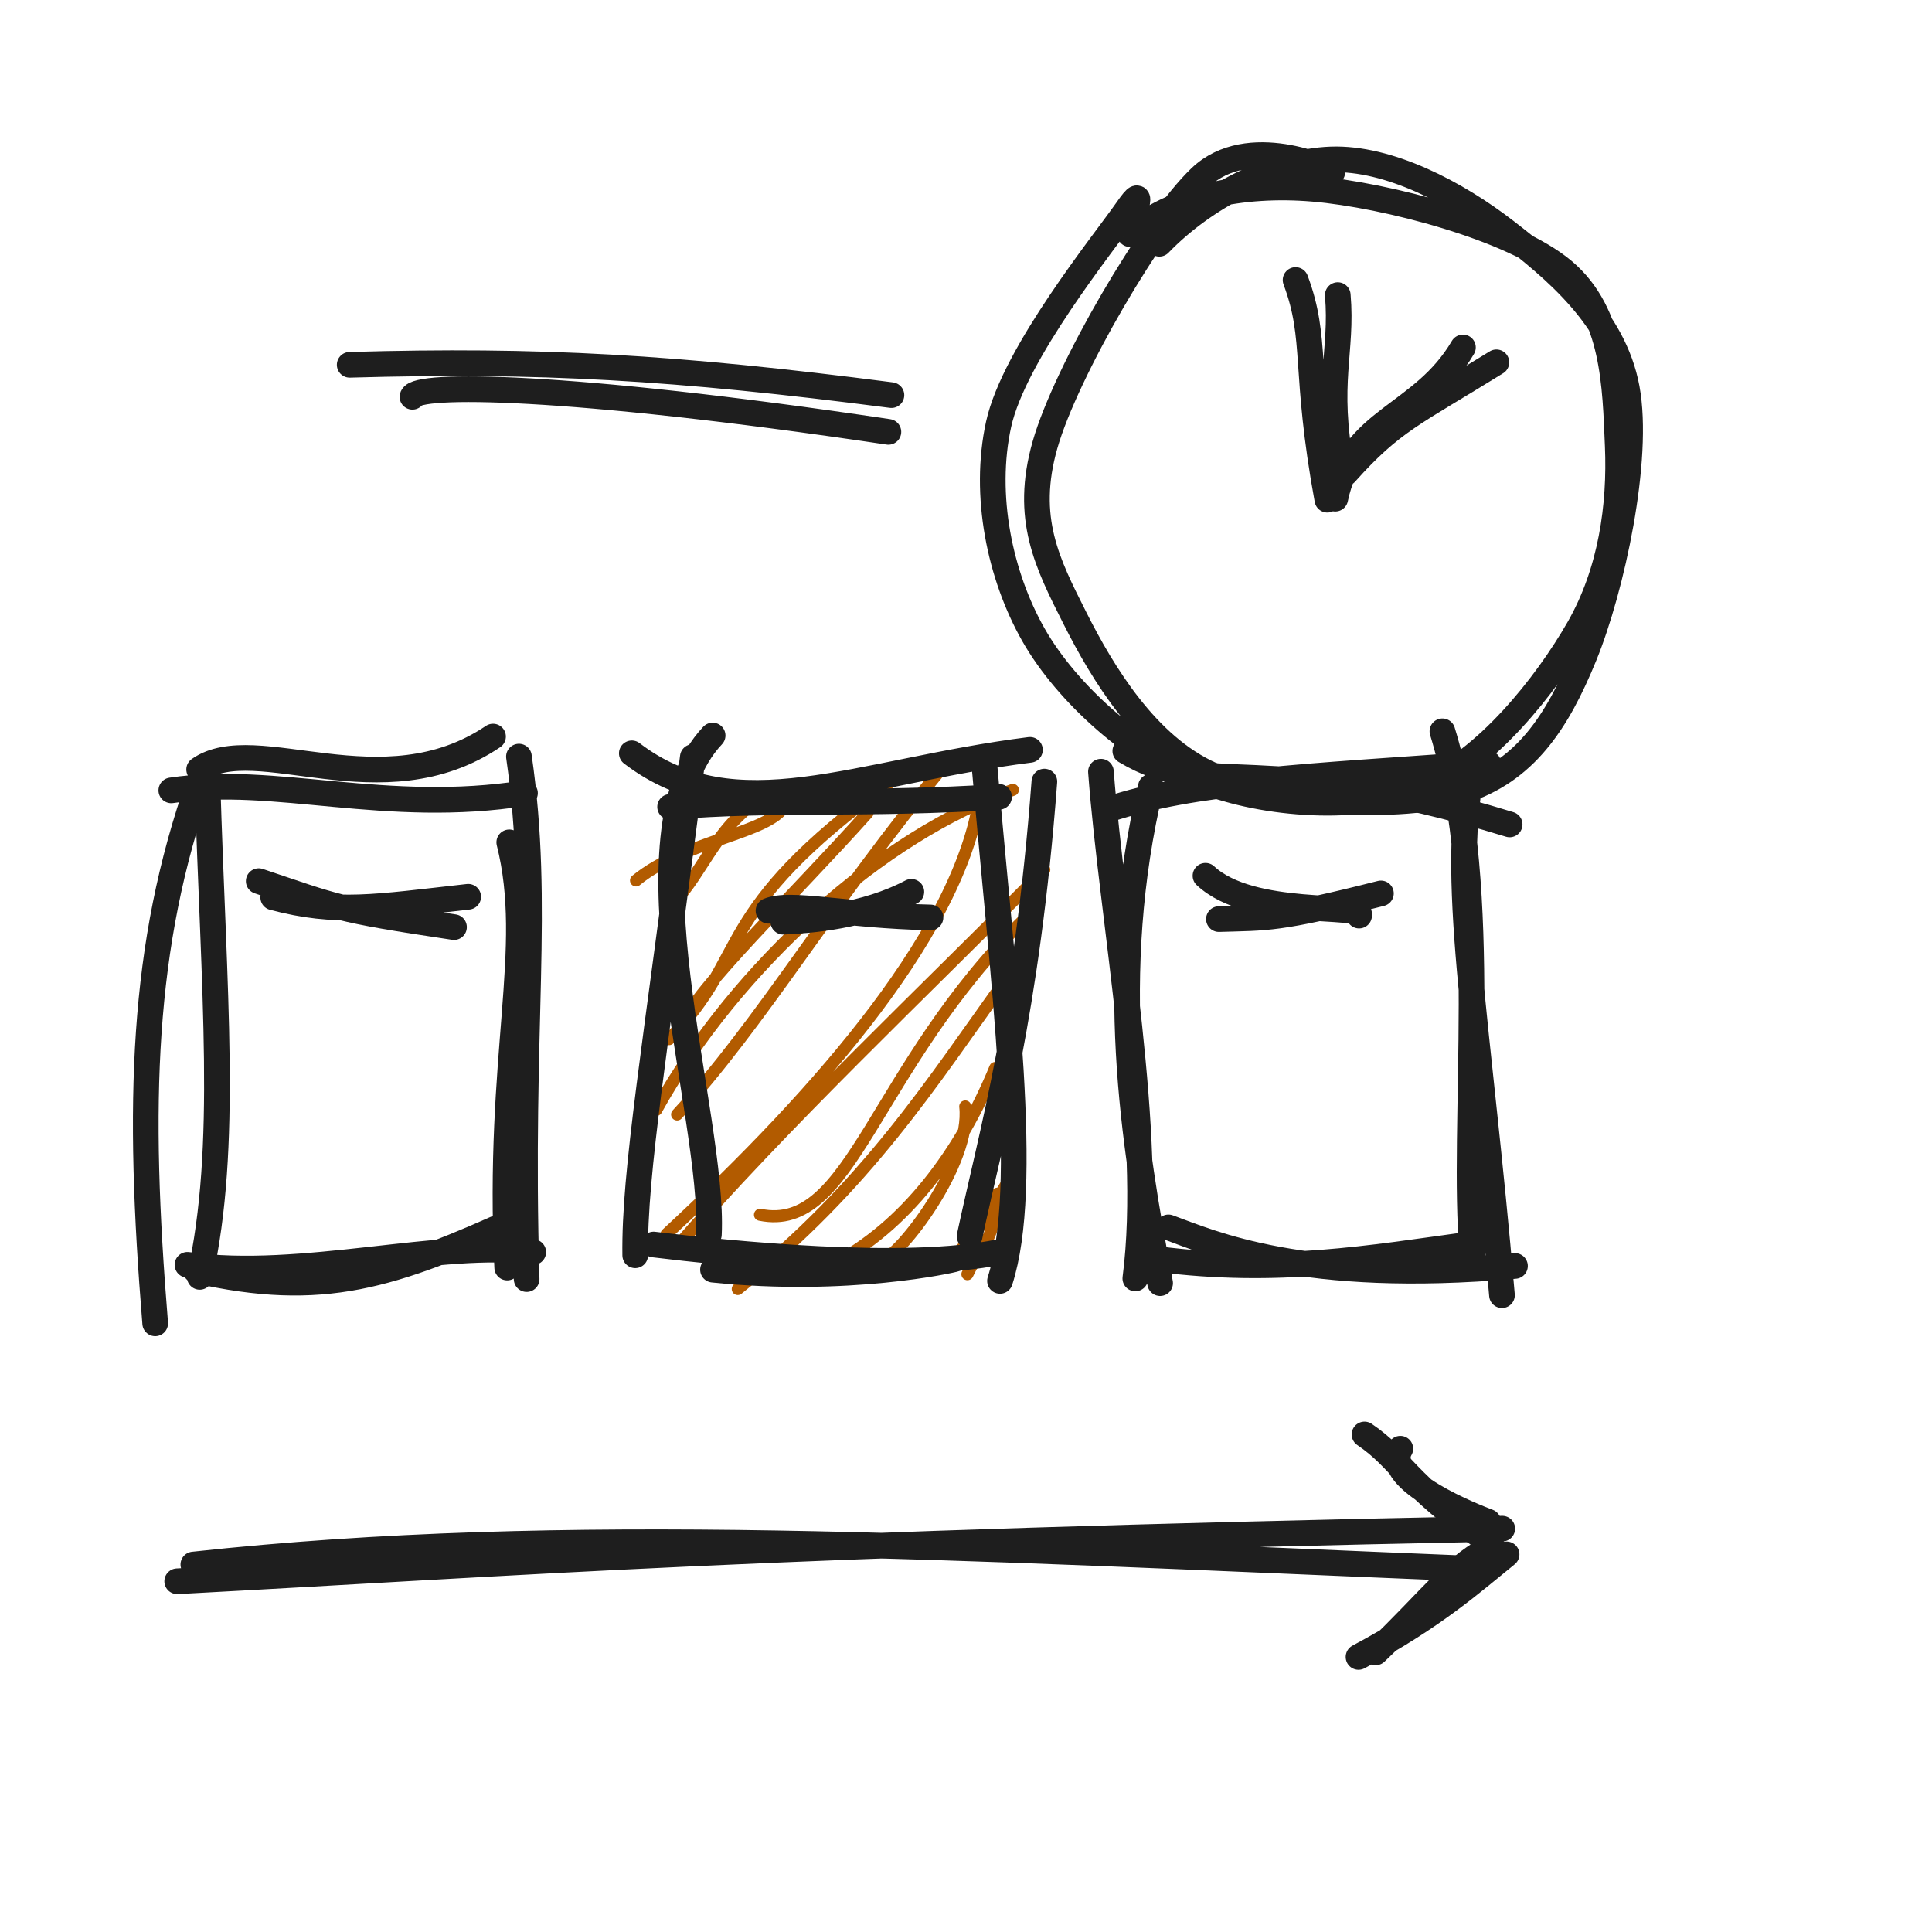
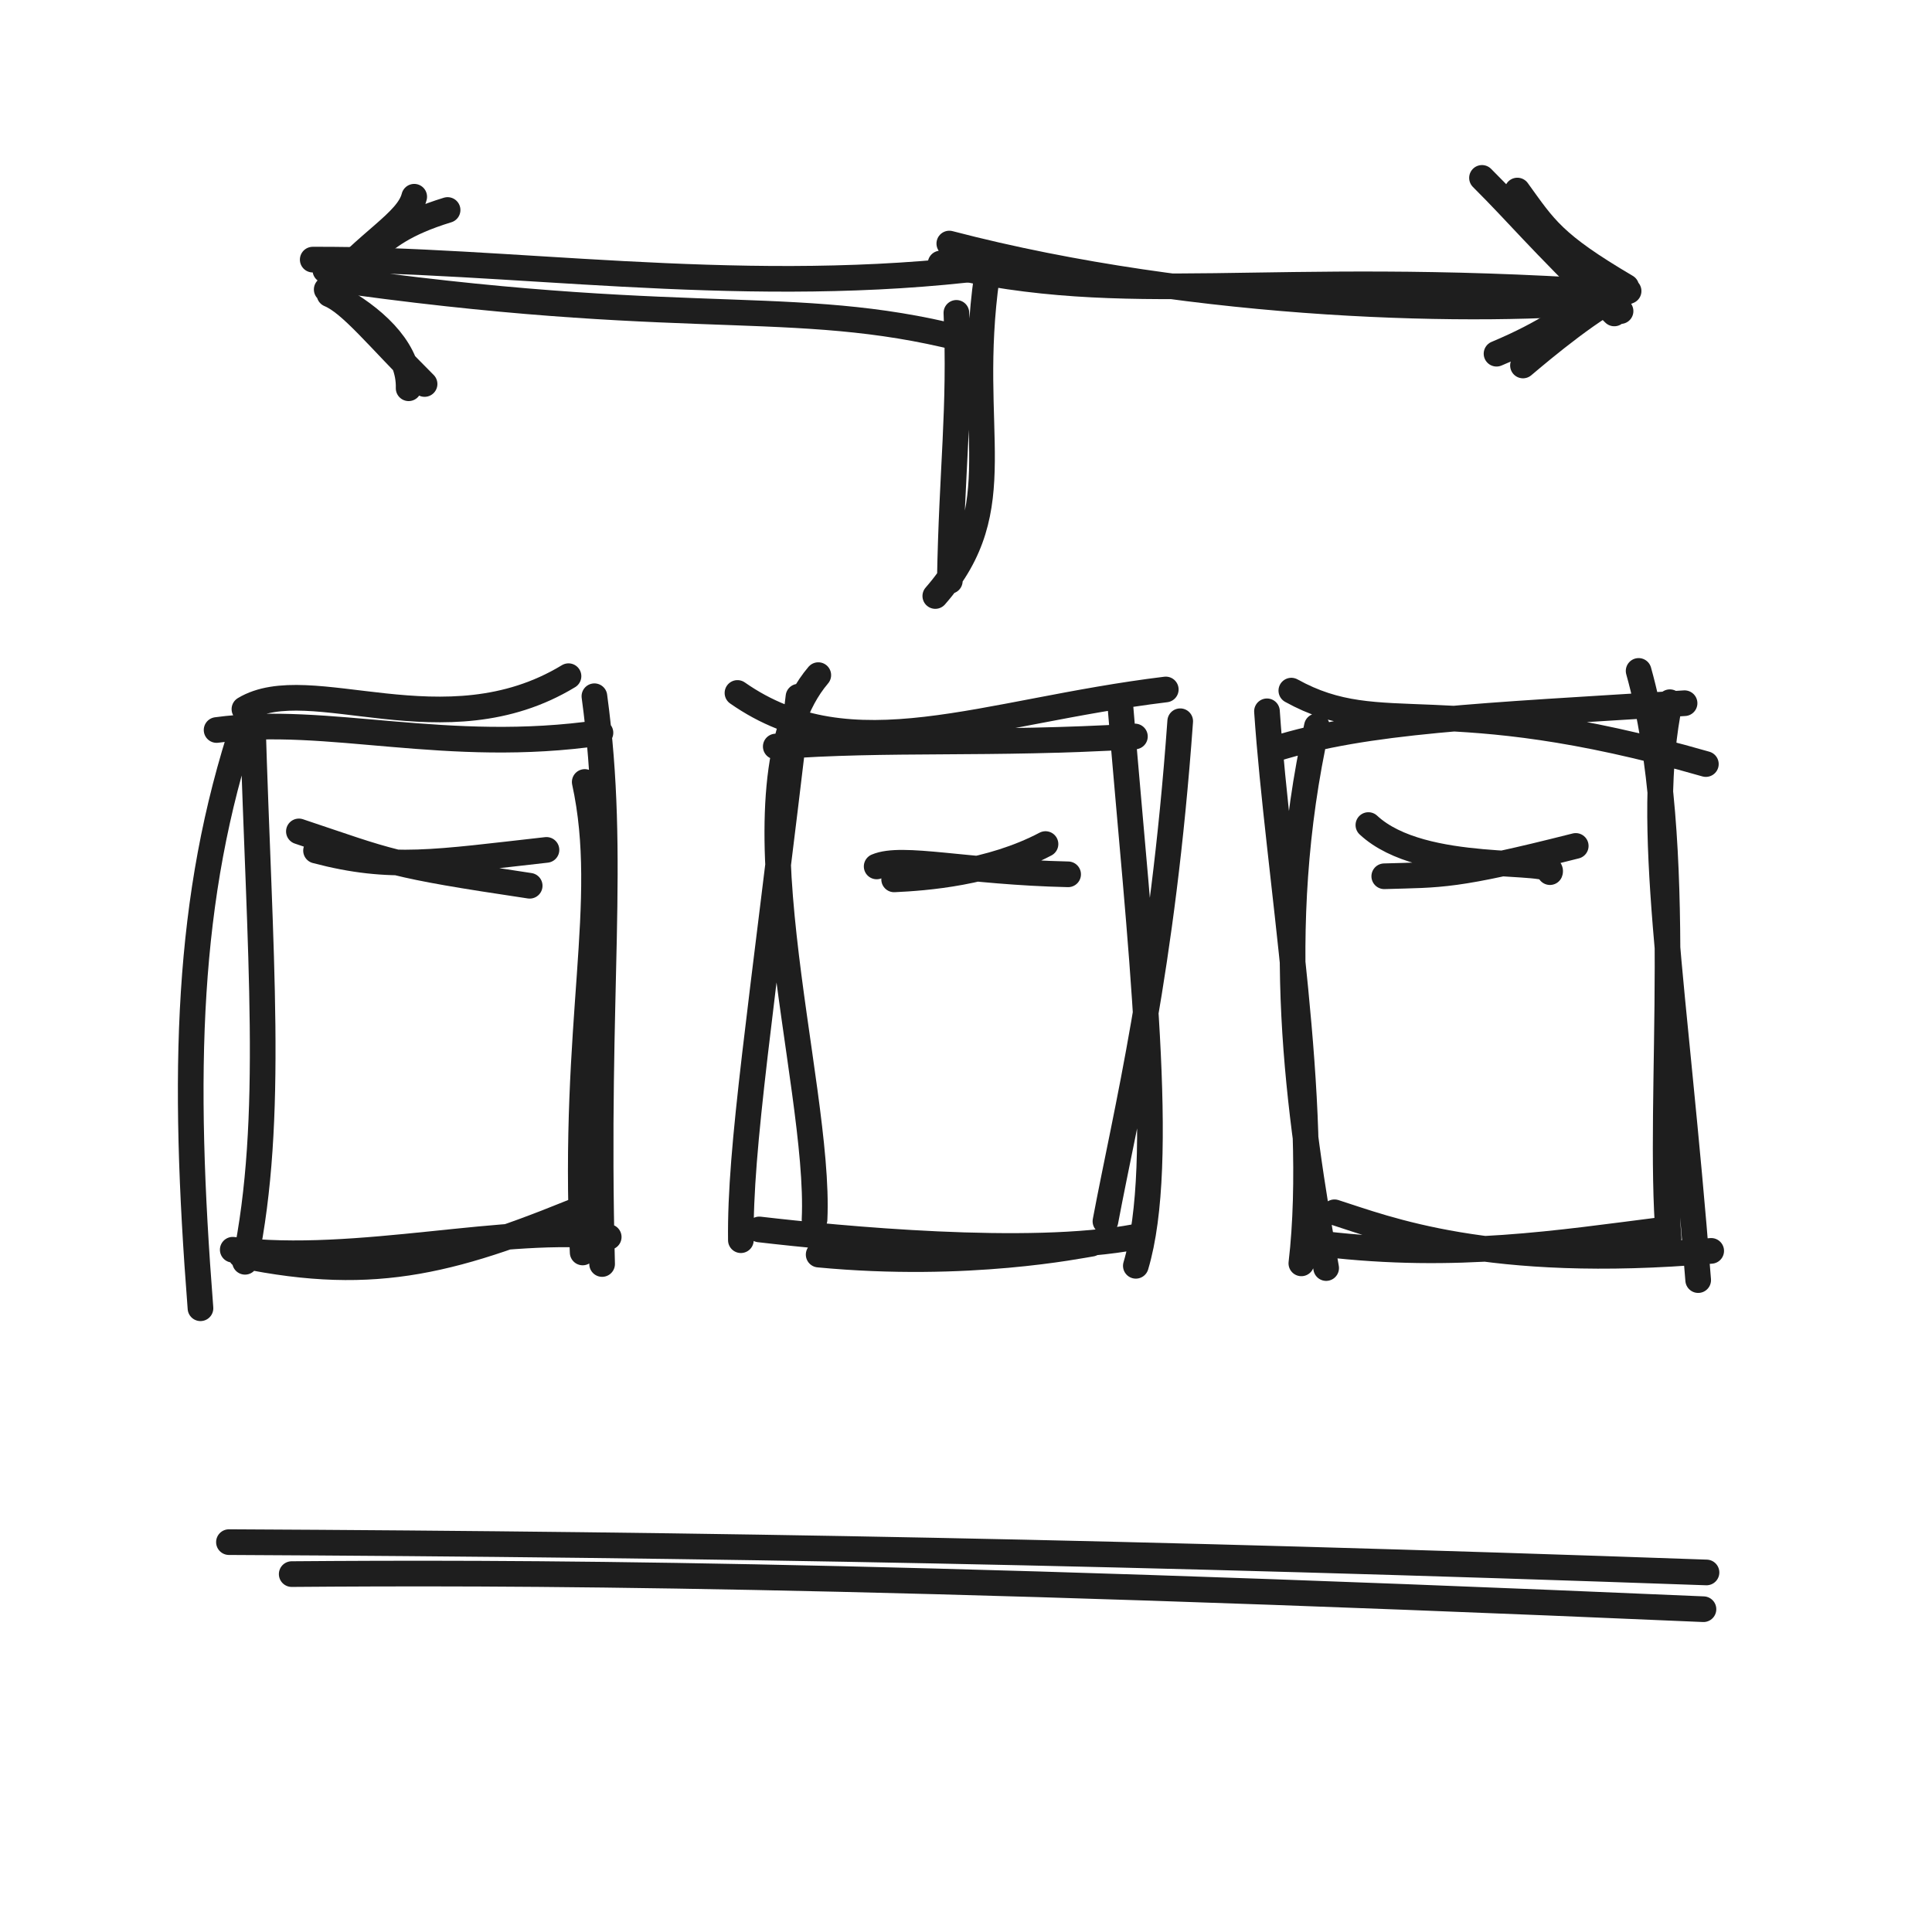
<svg xmlns="http://www.w3.org/2000/svg" width="128" height="128" viewBox="0 0 128 128" role="img">
-   <path d="M13.194 50.981 C16.958 48.349, 25.311 53.757, 32.665 48.799 M11.35 52.365 C18.206 51.338, 25.572 53.999, 34.782 52.546 M33.74 55.808 C35.521 62.904, 32.932 69.833, 33.603 83.979 M34.381 50.127 C35.831 60.21, 34.392 67.721, 34.891 84.744 M34.498 80.658 C25.956 84.544, 21.386 86.069, 12.964 84.162 M35.329 82.955 C29.396 82.111, 19.972 84.861, 12.42 83.798 M10.282 87.675 C9.098 73.145, 9.353 62.71, 13.216 51.779 M13.233 84.597 C15.154 75.926, 14.158 65.833, 13.74 51.656" stroke="#1e1e1e" stroke-width="1.7" fill="none" stroke-linecap="round" stroke-linejoin="round" />
-   <path d="M44.248 51.714 C44.248 51.714, 44.248 51.714, 44.248 51.714 M44.248 51.714 C44.248 51.714, 44.248 51.714, 44.248 51.714 M42.139 58.331 C45.435 55.639, 50.991 55.221, 51.995 53.363 M44.576 59.869 C46.699 57.68, 47.489 54.489, 50.977 52.562 M44.325 68.844 C49.853 63.177, 46.988 60.543, 59.023 51.789 M45.111 68.012 C46.165 65.482, 52.557 59.357, 57.475 53.865 M43.482 73.532 C48.748 64.021, 58.548 55.254, 67.105 52.333 M44.86 73.836 C50.397 67.84, 54.99 59.888, 62.59 50.674 M44.162 81.762 C54.365 72.311, 63.986 61.323, 64.985 52.202 M44.606 82.876 C51.939 74.416, 61.254 65.663, 69.185 57.627 M50.351 80.481 C56.451 81.731, 57.789 70.798, 67.924 60.841 M48.879 85.401 C57.495 78.492, 61.637 71.861, 66.78 64.712 M58.475 83.441 C59.575 83.256, 64.374 77.11, 63.951 73.307 M55.142 83.765 C59.949 81.271, 63.593 76.428, 65.935 70.755 M64.094 84.418 C65.268 82.02, 65.826 82.344, 66.074 79.086 M62.661 83.723 C64.87 81.85, 65.676 80.018, 67.079 77.811" stroke="#b25b00" stroke-width="0.8" fill="none" stroke-linecap="round" stroke-linejoin="round" />
-   <path d="M41.859 49.91 C48.74 55.174, 56.765 51.126, 68.236 49.679 M44.396 53.459 C51.302 52.881, 57.424 53.364, 66.191 52.793 M69.192 51.784 C68.035 67.159, 65.644 75.3, 64.238 81.914 M65.243 50.952 C66.481 65.311, 68.27 78.594, 66.252 84.863 M63.311 83.4 C63.101 83.486, 56.14 85.042, 47.238 84.12 M66.232 82.945 C59.961 84.264, 48.084 83.036, 43.305 82.453 M46.966 81.794 C47.348 73.826, 40.989 55.322, 47.214 48.729 M42.085 83.166 C42.012 77.644, 43.38 69.78, 45.901 50.155" stroke="#1e1e1e" stroke-width="1.7" fill="none" stroke-linecap="round" stroke-linejoin="round" />
-   <path d="M74.554 49.756 C80.156 53.103, 83.449 49.541, 100.018 54.621 M73.432 53.627 C79.13 51.755, 86.225 51.479, 98.607 50.589 M95.563 48.45 C98.823 58.984, 96.786 74.642, 97.551 83.029 M97.632 50.523 C95.942 58.017, 97.986 67.774, 99.509 85.81 M100.371 83.874 C86.295 85.112, 80.264 82.354, 77.412 81.317 M97.193 82.474 C90.844 83.339, 84.651 84.439, 76.709 83.419 M75.218 84.701 C76.46 75.159, 73.682 60.994, 72.94 51.126 M76.861 85.012 C75.093 75.677, 73.28 64.575, 76.248 52.12" stroke="#1e1e1e" stroke-width="1.7" fill="none" stroke-linecap="round" stroke-linejoin="round" />
-   <path d="M17.141 58.378 C22.314 60.106, 22.163 60.243, 30.079 61.425 M18.101 59.454 C22.318 60.566, 24.813 60.108, 31.02 59.414" stroke="#1e1e1e" stroke-width="1.7" fill="none" stroke-linecap="round" stroke-linejoin="round" />
-   <path d="M51.894 61.067 C53.639 60.986, 57.278 60.724, 60.38 59.087 M50.914 60.341 C52.361 59.731, 55.893 60.656, 61.648 60.784" stroke="#1e1e1e" stroke-width="1.7" fill="none" stroke-linecap="round" stroke-linejoin="round" />
-   <path d="M79.866 58.022 C82.924 60.872, 90.408 59.806, 90.044 60.661 M80.756 60.893 C83.959 60.793, 84.592 60.938, 91.49 59.192" stroke="#1e1e1e" stroke-width="1.7" fill="none" stroke-linecap="round" stroke-linejoin="round" />
-   <path d="M11.74 104.763 C35.396 103.5, 49.86 102.279, 99.528 101.277 M12.809 103.654 C37.573 100.956, 62.814 102.517, 97.292 103.92" stroke="#1e1e1e" stroke-width="1.7" fill="none" stroke-linecap="round" stroke-linejoin="round" />
-   <path d="M92.776 95.981 C91.52 98.104, 97.804 100.521, 98.598 100.824 M90.402 95.036 C92.891 96.719, 92.973 98.183, 98.693 102.191 M99.815 102.98 C97.632 104.738, 95.043 107.096, 90.005 109.776 M98.889 102.534 C96.63 103.416, 94.767 106.025, 91.139 109.474" stroke="#1e1e1e" stroke-width="1.7" fill="none" stroke-linecap="round" stroke-linejoin="round" />
-   <path d="M76.808 16.15 C79.792 13.058, 84.356 10.703, 88.181 10.563 C92.006 10.424, 96.495 12.788, 99.761 15.315 C103.028 17.842, 106.912 21.039, 107.78 25.727 C108.648 30.414, 106.783 38.992, 104.969 43.439 C103.155 47.887, 101.019 51.096, 96.898 52.411 C92.778 53.726, 84.526 53.238, 80.246 51.33 C75.967 49.422, 73.058 44.607, 71.222 40.965 C69.386 37.323, 67.847 34.345, 69.233 29.476 C70.619 24.607, 76.363 14.761, 79.536 11.75 C82.708 8.74, 88.122 11.239, 88.267 11.413 M74.866 15.514 C77.707 13.091, 82.23 12.104, 87.017 12.509 C91.804 12.915, 100.226 15.109, 103.587 17.948 C106.947 20.786, 107.011 25.591, 107.179 29.539 C107.347 33.487, 106.747 37.872, 104.593 41.635 C102.44 45.399, 98.426 50.444, 94.257 52.121 C90.087 53.797, 83.875 53.37, 79.578 51.695 C75.281 50.019, 70.711 45.999, 68.475 42.069 C66.238 38.138, 65.131 32.801, 66.16 28.11 C67.19 23.419, 73.154 16.07, 74.651 13.922 C76.147 11.774, 74.752 14.636, 75.14 15.222" stroke="#1e1e1e" stroke-width="1.7" fill="none" stroke-linecap="round" stroke-linejoin="round" />
-   <path d="M85.835 18.552 C87.315 22.511, 86.354 24.475, 87.941 33.107 M88.631 19.552 C88.956 23.299, 87.821 25.354, 88.889 31.01 M88.464 33.038 C89.574 27.682, 94.207 27.641, 96.923 23.019 M89.137 31.355 C92.268 27.852, 93.623 27.43, 99.14 24.005" stroke="#1e1e1e" stroke-width="1.7" fill="none" stroke-linecap="round" stroke-linejoin="round" />
-   <path d="M27.326 26.288 C27.593 25.415, 37.216 25.391, 58.859 28.614 M23.168 24.17 C35.712 23.809, 44.734 24.322, 59.06 26.179" stroke="#1e1e1e" stroke-width="1.7" fill="none" stroke-linecap="round" stroke-linejoin="round" />
+   <path d="M16.194 46.981 C20.527 44.378, 29.45 49.786, 37.665 44.799 M14.35 48.365 C21.708 47.368, 29.576 50.028, 39.782 48.546 M38.74 51.808 C40.487 59.824, 37.898 67.673, 38.603 82.979 M39.381 46.127 C40.862 57.039, 39.422 65.379, 39.891 83.744 M39.498 79.658 C30.265 83.506, 25.004 85.03, 15.964 83.162 M40.329 81.955 C33.731 81.078, 23.643 83.828, 15.42 82.798 M13.282 86.675 C12.064 71.036, 12.319 59.492, 16.216 47.779 M16.233 83.597 C18.197 74.139, 17.2 63.257, 16.74 47.656" stroke="#1e1e1e" stroke-width="1.7" fill="none" stroke-linecap="round" stroke-linejoin="round" />
+   <path d="M48.859 45.91 C56.421 51.202, 65.126 47.155, 77.236 45.679 M51.396 49.459 C58.871 48.885, 65.561 49.368, 75.191 48.793 M78.192 47.784 C77.006 64.304, 74.616 73.591, 73.238 80.914 M74.243 46.952 C75.519 62.507, 77.308 76.987, 75.252 83.863 M72.311 82.4 C71.596 82.503, 64.13 84.059, 54.238 83.12 M75.232 81.945 C68.183 83.288, 55.528 82.061, 50.305 81.453 M53.966 80.794 C54.396 71.655, 48.036 51.982, 54.214 44.729 M49.085 82.166 C49.009 76.014, 50.376 67.519, 52.901 46.155" stroke="#1e1e1e" stroke-width="1.7" fill="none" stroke-linecap="round" stroke-linejoin="round" />
+   <path d="M85.554 45.756 C91.615 49.112, 95.368 45.55, 113.018 50.621 M84.432 49.627 C90.54 47.717, 98.045 47.441, 111.607 46.589 M108.563 44.45 C111.804 55.999, 109.768 72.671, 110.551 82.029 M110.632 46.523 C108.923 54.688, 110.967 65.116, 112.509 84.81 M113.371 82.874 C98.556 84.146, 91.786 81.388, 88.412 80.317 M110.193 81.474 C103.262 82.349, 96.487 83.449, 87.709 82.419 M86.218 83.701 C87.456 73.146, 84.677 57.966, 83.94 47.126 M87.861 84.012 C86.046 73.734, 84.232 61.689, 87.248 48.12" stroke="#1e1e1e" stroke-width="1.7" fill="none" stroke-linecap="round" stroke-linejoin="round" />
+   <path d="M19.802 55.083 C25.916 57.126, 25.738 57.287, 35.093 58.684 M20.938 56.355 C25.921 57.669, 28.87 57.127, 36.205 56.308" stroke="#1e1e1e" stroke-width="1.7" fill="none" stroke-linecap="round" stroke-linejoin="round" />
+   <path d="M59.239 58.261 C61.301 58.165, 65.601 57.856, 69.267 55.921 M58.081 57.403 C59.791 56.682, 63.965 57.775, 70.766 57.926" stroke="#1e1e1e" stroke-width="1.7" fill="none" stroke-linecap="round" stroke-linejoin="round" />
+   <path d="M90.659 54.662 C94.274 58.031, 103.119 56.771, 102.688 57.781 M91.711 58.055 C95.497 57.937, 96.245 58.109, 104.397 56.045" stroke="#1e1e1e" stroke-width="1.7" fill="none" stroke-linecap="round" stroke-linejoin="round" />
+   <path d="M61.966 39.487 C67.121 33.596, 63.926 28.637, 65.375 18.35 M62.928 38.489 C63.058 31.002, 63.642 27.138, 63.363 20.728 M64.719 22.705 C53.273 19.561, 46.526 21.817, 23.497 18.692 M63.992 17.877 C48.396 19.561, 33.457 17.138, 20.719 17.201" stroke="#1e1e1e" stroke-width="1.7" fill="none" stroke-linecap="round" stroke-linejoin="round" />
+   <path d="M29.654 13.913 C23.89 15.674, 25.156 17.749, 21.557 17.905 M27.443 13.034 C27.013 14.728, 24.335 15.986, 21.645 19.178 M22.691 19.913 C25.104 21.328, 27.143 23.353, 27.073 25.723 M21.828 19.497 C23.253 20.085, 25.051 22.379, 28.129 25.441" stroke="#1e1e1e" stroke-width="1.7" fill="none" stroke-linecap="round" stroke-linejoin="round" />
+   <path d="M62.894 16.136 C79.475 20.466, 98.258 20.803, 107.096 19.9 M62.316 17.456 C74.84 20.412, 83.473 17.843, 106.603 19.368" stroke="#1e1e1e" stroke-width="1.7" fill="none" stroke-linecap="round" stroke-linejoin="round" />
+   <path d="M98.186 11.786 C100.827 14.426, 101.484 15.399, 106.951 20.766 M100.529 12.624 C102.332 15.117, 102.884 16.148, 107.745 19.009 M107.366 20.611 C105.172 18.511, 105.84 20.637, 99.149 23.434 M107.899 19.281 C105.743 20.131, 102.13 23.174, 100.901 24.214" stroke="#1e1e1e" stroke-width="1.7" fill="none" stroke-linecap="round" stroke-linejoin="round" />
+   <path d="M19.326 104.288 C33.082 104.182, 56.193 104.158, 112.859 106.614 M15.168 102.17 C46.964 102.328, 75.237 102.842, 113.06 104.179" stroke="#1e1e1e" stroke-width="1.7" fill="none" stroke-linecap="round" stroke-linejoin="round" />
</svg>
